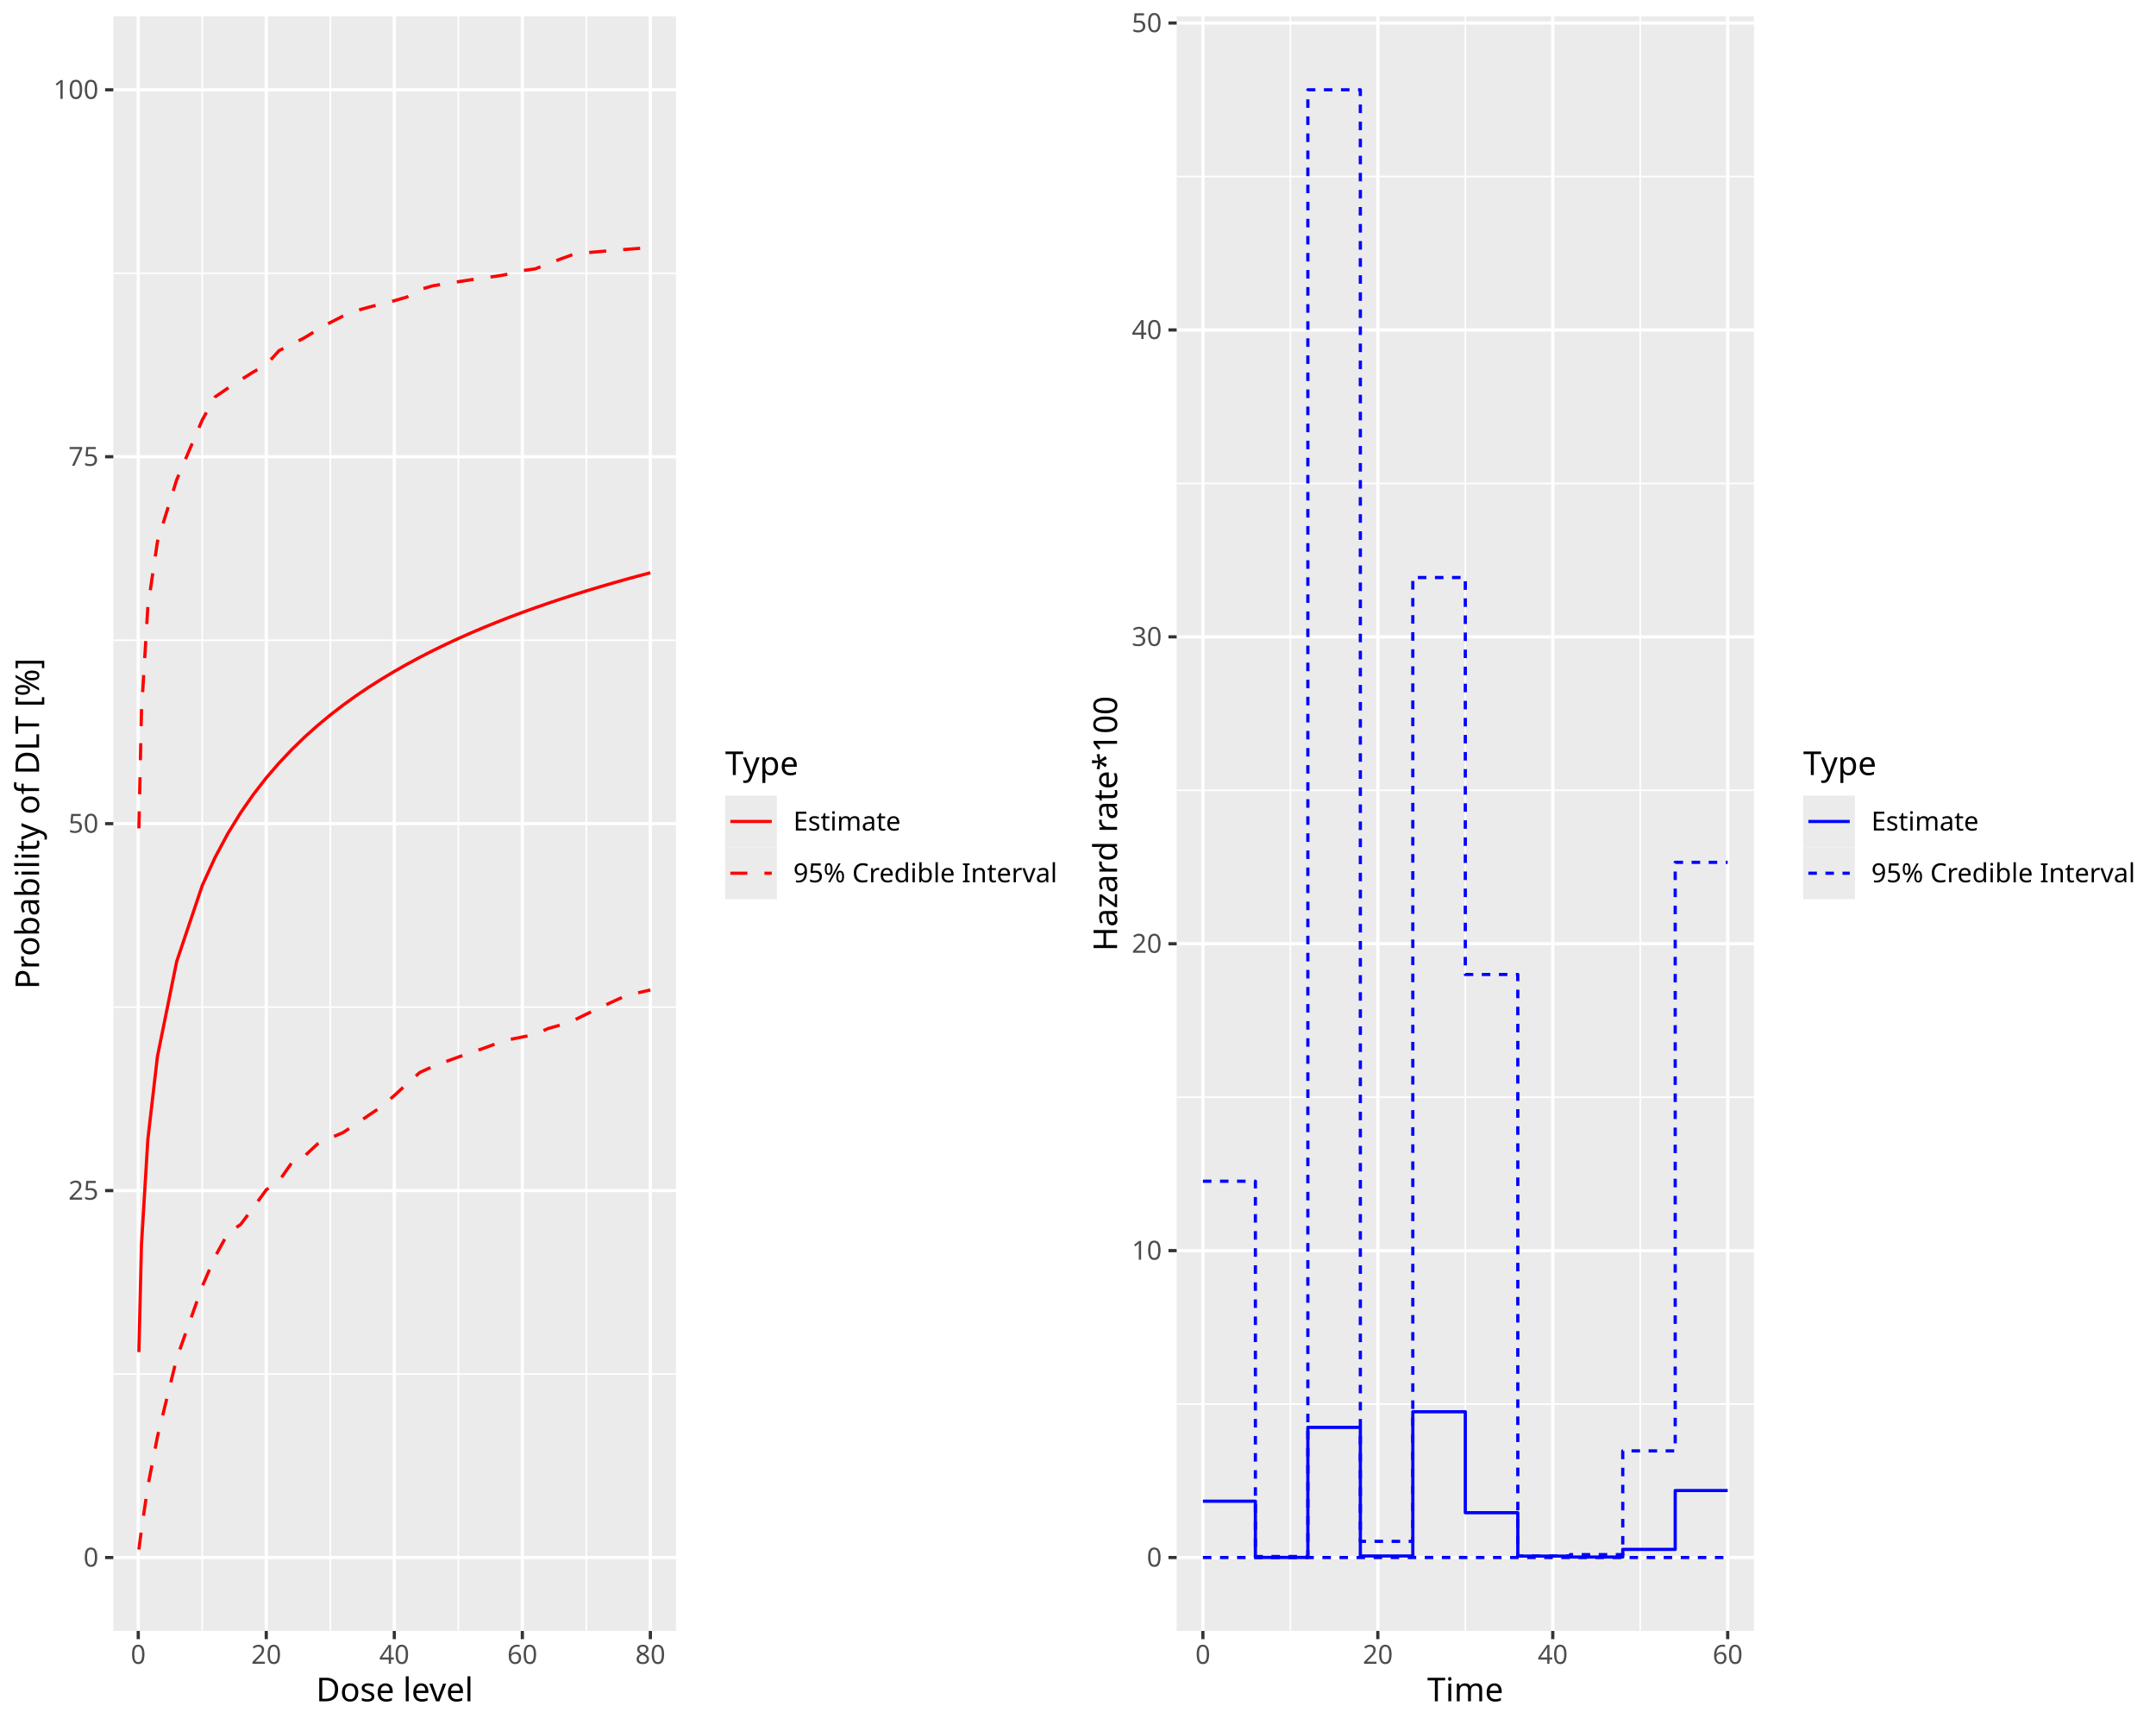
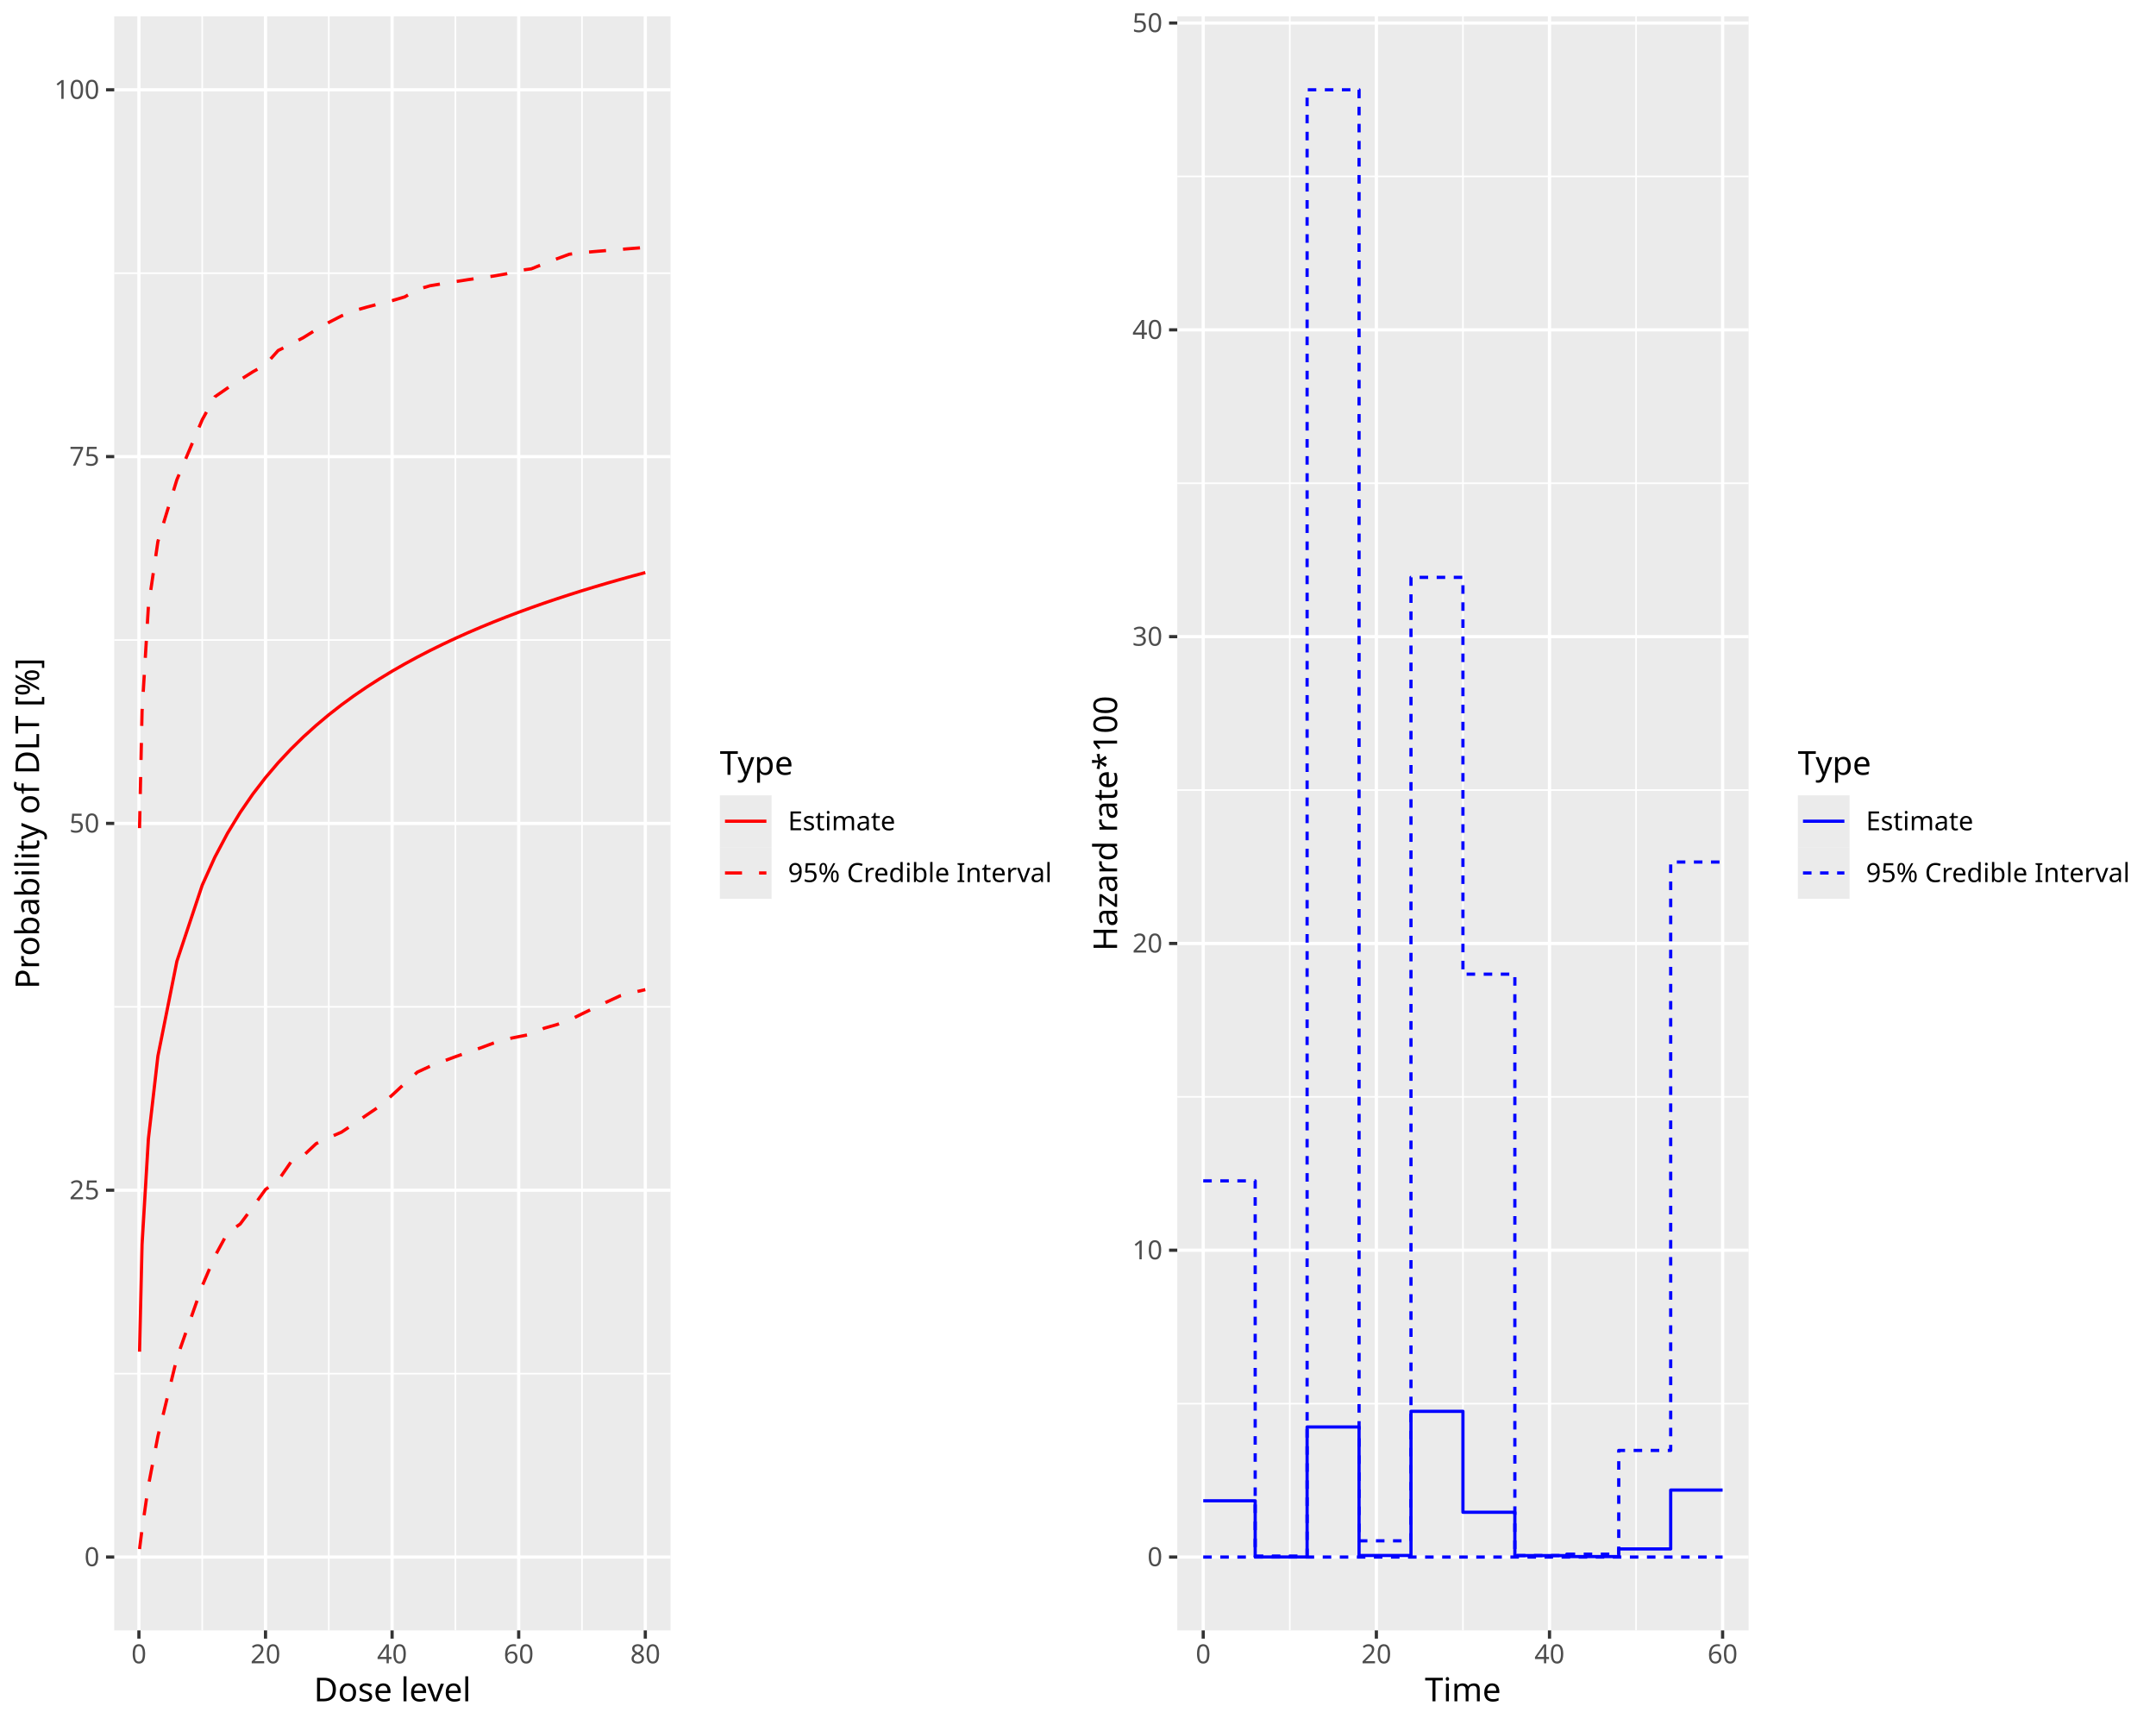
<svg xmlns="http://www.w3.org/2000/svg" class="svglite" data-engine-version="2.0" width="720.00pt" height="576.00pt" viewBox="0 0 720.00 576.00">
  <defs>
    <style type="text/css">
    .svglite line, .svglite polyline, .svglite polygon, .svglite path, .svglite rect, .svglite circle {
      fill: none;
      stroke: #000000;
      stroke-linecap: round;
      stroke-linejoin: round;
      stroke-miterlimit: 10.00;
    }
  </style>
  </defs>
  <rect width="100%" height="100%" style="stroke: none; fill: #FFFFFF;" />
  <defs>
    <clipPath id="cpMC4wMHw3MjAuMDB8MC4wMHw1NzYuMDA=">
      <rect x="0.00" y="0.00" width="720.00" height="576.00" />
    </clipPath>
  </defs>
  <g clip-path="url(#cpMC4wMHw3MjAuMDB8MC4wMHw1NzYuMDA=)">
</g>
  <defs>
    <clipPath id="cpMC4wMHwzNjAuMDB8MC4wMHw1NzYuMDA=">
      <rect x="0.00" y="0.00" width="360.00" height="576.00" />
    </clipPath>
  </defs>
  <g clip-path="url(#cpMC4wMHwzNjAuMDB8MC4wMHw1NzYuMDA=)">
    <rect x="0.00" y="0.00" width="360.00" height="576.00" style="stroke-width: 1.07; stroke: #FFFFFF; fill: #FFFFFF;" />
  </g>
  <g clip-path="url(#cpMC4wMHw3MjAuMDB8MC4wMHw1NzYuMDA=)">
</g>
  <defs>
-     <clipPath id="cpMzcuODR8MjI1LjczfDUuNDh8NTQ0LjU5">
-       <rect x="37.84" y="5.48" width="187.89" height="539.11" />
+     <clipPath id="cpMzguMTV8MjIzLjk1fDUuNDh8NTQ0LjQy">
+       <rect x="38.15" y="5.48" width="185.79" height="538.94" />
    </clipPath>
  </defs>
-   <g clip-path="url(#cpMzcuODR8MjI1LjczfDUuNDh8NTQ0LjU5)">
-     <rect x="37.84" y="5.48" width="187.89" height="539.11" style="stroke-width: 1.07; stroke: none; fill: #EBEBEB;" />
-     <polyline points="37.84,458.82 225.73,458.82 " style="stroke-width: 0.53; stroke: #FFFFFF; stroke-linecap: butt;" />
-     <polyline points="37.84,336.30 225.73,336.30 " style="stroke-width: 0.53; stroke: #FFFFFF; stroke-linecap: butt;" />
-     <polyline points="37.84,213.77 225.73,213.77 " style="stroke-width: 0.53; stroke: #FFFFFF; stroke-linecap: butt;" />
-     <polyline points="37.84,91.25 225.73,91.25 " style="stroke-width: 0.53; stroke: #FFFFFF; stroke-linecap: butt;" />
-     <polyline points="67.55,544.59 67.55,5.48 " style="stroke-width: 0.53; stroke: #FFFFFF; stroke-linecap: butt;" />
-     <polyline points="110.30,544.59 110.30,5.48 " style="stroke-width: 0.53; stroke: #FFFFFF; stroke-linecap: butt;" />
-     <polyline points="153.06,544.59 153.06,5.48 " style="stroke-width: 0.53; stroke: #FFFFFF; stroke-linecap: butt;" />
-     <polyline points="195.81,544.59 195.81,5.48 " style="stroke-width: 0.53; stroke: #FFFFFF; stroke-linecap: butt;" />
-     <polyline points="37.84,520.08 225.73,520.08 " style="stroke-width: 1.07; stroke: #FFFFFF; stroke-linecap: butt;" />
-     <polyline points="37.84,397.56 225.73,397.56 " style="stroke-width: 1.07; stroke: #FFFFFF; stroke-linecap: butt;" />
-     <polyline points="37.84,275.03 225.73,275.03 " style="stroke-width: 1.07; stroke: #FFFFFF; stroke-linecap: butt;" />
-     <polyline points="37.84,152.51 225.73,152.51 " style="stroke-width: 1.07; stroke: #FFFFFF; stroke-linecap: butt;" />
-     <polyline points="37.84,29.98 225.73,29.98 " style="stroke-width: 1.07; stroke: #FFFFFF; stroke-linecap: butt;" />
-     <polyline points="46.17,544.59 46.17,5.48 " style="stroke-width: 1.07; stroke: #FFFFFF; stroke-linecap: butt;" />
-     <polyline points="88.92,544.59 88.92,5.48 " style="stroke-width: 1.07; stroke: #FFFFFF; stroke-linecap: butt;" />
-     <polyline points="131.68,544.59 131.68,5.48 " style="stroke-width: 1.07; stroke: #FFFFFF; stroke-linecap: butt;" />
-     <polyline points="174.44,544.59 174.44,5.48 " style="stroke-width: 1.07; stroke: #FFFFFF; stroke-linecap: butt;" />
-     <polyline points="217.19,544.59 217.19,5.48 " style="stroke-width: 1.07; stroke: #FFFFFF; stroke-linecap: butt;" />
-     <polyline points="46.38,517.41 47.24,510.77 49.38,496.24 52.58,479.75 59.00,453.62 67.55,429.53 71.82,419.63 76.10,411.83 80.37,408.85 84.65,403.17 88.92,397.29 93.20,394.31 97.48,388.20 101.75,385.97 106.03,381.99 110.30,380.00 114.58,378.17 118.85,375.34 123.13,372.40 127.41,369.54 131.68,365.81 135.96,361.88 140.23,358.09 144.51,356.14 148.78,354.52 153.06,352.96 157.33,351.45 161.61,349.99 165.89,348.41 170.16,347.12 174.44,346.26 178.71,345.43 182.99,343.46 187.26,342.24 191.54,340.74 195.81,338.64 200.09,336.59 204.37,334.59 208.64,332.63 212.92,331.55 217.19,330.55 " style="stroke-width: 1.07; stroke: #FF0000; stroke-dasharray: 5.69,5.69; stroke-linecap: butt;" />
-     <polyline points="46.38,451.48 47.24,415.67 49.38,380.40 52.58,352.76 59.00,321.08 67.55,295.67 71.82,286.31 76.10,278.32 80.37,271.37 84.65,265.23 88.92,259.73 93.20,254.77 97.48,250.25 101.75,246.10 106.03,242.28 110.30,238.74 114.58,235.44 118.85,232.36 123.13,229.47 127.41,226.76 131.68,224.19 135.96,221.77 140.23,219.47 144.51,217.28 148.78,215.20 153.06,213.21 157.33,211.32 161.61,209.50 165.89,207.76 170.16,206.09 174.44,204.49 178.71,202.95 182.99,201.46 187.26,200.03 191.54,198.65 195.81,197.31 200.09,196.02 204.37,194.77 208.64,193.56 212.92,192.39 217.19,191.25 " style="stroke-width: 1.07; stroke: #FF0000; stroke-linecap: butt;" />
-     <polyline points="46.38,276.60 47.24,237.64 49.38,202.56 52.58,180.87 59.00,160.22 67.55,140.22 71.82,132.54 76.10,129.61 80.37,126.85 84.65,124.18 88.92,121.79 93.20,117.07 97.48,114.97 101.75,112.74 106.03,110.10 110.30,107.71 114.58,105.52 118.85,103.78 123.13,102.58 127.41,101.46 131.68,100.42 135.96,99.16 140.23,96.69 144.51,95.44 148.78,94.74 153.06,94.07 157.33,93.40 161.61,92.79 165.89,92.21 170.16,91.47 174.44,90.37 178.71,89.79 182.99,88.07 187.26,86.46 191.54,84.92 195.81,84.39 200.09,84.02 204.37,83.66 208.64,83.31 212.92,82.98 217.19,82.65 " style="stroke-width: 1.07; stroke: #FF0000; stroke-dasharray: 5.69,5.69; stroke-linecap: butt;" />
+   <g clip-path="url(#cpMzguMTV8MjIzLjk1fDUuNDh8NTQ0LjQy)">
+     <rect x="38.15" y="5.48" width="185.79" height="538.94" style="stroke-width: 1.07; stroke: none; fill: #EBEBEB;" />
+     <polyline points="38.15,458.68 223.95,458.68 " style="stroke-width: 0.53; stroke: #FFFFFF; stroke-linecap: butt;" />
+     <polyline points="38.15,336.19 223.95,336.19 " style="stroke-width: 0.53; stroke: #FFFFFF; stroke-linecap: butt;" />
+     <polyline points="38.15,213.71 223.95,213.71 " style="stroke-width: 0.53; stroke: #FFFFFF; stroke-linecap: butt;" />
+     <polyline points="38.15,91.22 223.95,91.22 " style="stroke-width: 0.53; stroke: #FFFFFF; stroke-linecap: butt;" />
+     <polyline points="67.53,544.42 67.53,5.48 " style="stroke-width: 0.53; stroke: #FFFFFF; stroke-linecap: butt;" />
+     <polyline points="109.80,544.42 109.80,5.48 " style="stroke-width: 0.53; stroke: #FFFFFF; stroke-linecap: butt;" />
+     <polyline points="152.08,544.42 152.08,5.48 " style="stroke-width: 0.53; stroke: #FFFFFF; stroke-linecap: butt;" />
+     <polyline points="194.36,544.42 194.36,5.48 " style="stroke-width: 0.53; stroke: #FFFFFF; stroke-linecap: butt;" />
+     <polyline points="38.15,519.92 223.95,519.92 " style="stroke-width: 1.07; stroke: #FFFFFF; stroke-linecap: butt;" />
+     <polyline points="38.15,397.43 223.95,397.43 " style="stroke-width: 1.07; stroke: #FFFFFF; stroke-linecap: butt;" />
+     <polyline points="38.15,274.95 223.95,274.95 " style="stroke-width: 1.07; stroke: #FFFFFF; stroke-linecap: butt;" />
+     <polyline points="38.15,152.46 223.95,152.46 " style="stroke-width: 1.07; stroke: #FFFFFF; stroke-linecap: butt;" />
+     <polyline points="38.15,29.98 223.95,29.98 " style="stroke-width: 1.07; stroke: #FFFFFF; stroke-linecap: butt;" />
+     <polyline points="46.39,544.42 46.39,5.48 " style="stroke-width: 1.07; stroke: #FFFFFF; stroke-linecap: butt;" />
+     <polyline points="88.67,544.42 88.67,5.48 " style="stroke-width: 1.07; stroke: #FFFFFF; stroke-linecap: butt;" />
+     <polyline points="130.94,544.42 130.94,5.48 " style="stroke-width: 1.07; stroke: #FFFFFF; stroke-linecap: butt;" />
+     <polyline points="173.22,544.42 173.22,5.48 " style="stroke-width: 1.07; stroke: #FFFFFF; stroke-linecap: butt;" />
+     <polyline points="215.50,544.42 215.50,5.48 " style="stroke-width: 1.07; stroke: #FFFFFF; stroke-linecap: butt;" />
+     <polyline points="46.60,517.25 47.44,510.61 49.56,496.09 52.73,479.60 59.07,453.48 67.53,429.40 71.75,419.49 75.98,411.70 80.21,408.72 84.44,403.04 88.67,397.17 92.89,394.19 97.12,388.08 101.35,385.85 105.58,381.87 109.80,379.88 114.03,378.05 118.26,375.22 122.49,372.29 126.72,369.42 130.94,365.70 135.17,361.77 139.40,357.98 143.63,356.03 147.86,354.41 152.08,352.85 156.31,351.34 160.54,349.89 164.77,348.31 169.00,347.01 173.22,346.15 177.45,345.32 181.68,343.35 185.91,342.14 190.13,340.64 194.36,338.54 198.59,336.49 202.82,334.49 207.05,332.53 211.27,331.44 215.50,330.45 " style="stroke-width: 1.07; stroke: #FF0000; stroke-dasharray: 5.69,5.69; stroke-linecap: butt;" />
+     <polyline points="46.60,451.34 47.44,415.54 49.56,380.28 52.73,352.65 59.07,320.98 67.53,295.58 71.75,286.22 75.98,278.24 80.21,271.29 84.44,265.14 88.67,259.65 92.89,254.69 97.12,250.17 101.35,246.03 105.58,242.21 109.80,238.67 114.03,235.37 118.26,232.29 122.49,229.40 126.72,226.69 130.94,224.12 135.17,221.70 139.40,219.40 143.63,217.21 147.86,215.13 152.08,213.15 156.31,211.25 160.54,209.44 164.77,207.70 169.00,206.03 173.22,204.43 177.45,202.89 181.68,201.40 185.91,199.97 190.13,198.59 194.36,197.25 198.59,195.96 202.82,194.71 207.05,193.50 211.27,192.33 215.50,191.19 " style="stroke-width: 1.07; stroke: #FF0000; stroke-linecap: butt;" />
+     <polyline points="46.60,276.52 47.44,237.56 49.56,202.49 52.73,180.82 59.07,160.17 67.53,140.17 71.75,132.50 75.98,129.57 80.21,126.82 84.44,124.15 88.67,121.75 92.89,117.04 97.12,114.94 101.35,112.71 105.58,110.07 109.80,107.67 114.03,105.48 118.26,103.75 122.49,102.55 126.72,101.43 130.94,100.39 135.17,99.13 139.40,96.66 143.63,95.41 147.86,94.71 152.08,94.04 156.31,93.38 160.54,92.77 164.77,92.19 169.00,91.45 173.22,90.34 177.45,89.77 181.68,88.05 185.91,86.44 190.13,84.89 194.36,84.37 198.59,83.99 202.82,83.64 207.05,83.29 211.27,82.95 215.50,82.63 " style="stroke-width: 1.07; stroke: #FF0000; stroke-dasharray: 5.69,5.69; stroke-linecap: butt;" />
  </g>
  <g clip-path="url(#cpMC4wMHw3MjAuMDB8MC4wMHw1NzYuMDA=)">
-     <text x="32.91" y="523.11" text-anchor="end" style="font-size: 8.80px; fill: #4D4D4D; font-family: sans;" textLength="4.89px" lengthAdjust="spacingAndGlyphs">0</text>
-     <text x="32.91" y="400.59" text-anchor="end" style="font-size: 8.80px; fill: #4D4D4D; font-family: sans;" textLength="9.79px" lengthAdjust="spacingAndGlyphs">25</text>
-     <text x="32.91" y="278.06" text-anchor="end" style="font-size: 8.80px; fill: #4D4D4D; font-family: sans;" textLength="9.79px" lengthAdjust="spacingAndGlyphs">50</text>
-     <text x="32.91" y="155.54" text-anchor="end" style="font-size: 8.80px; fill: #4D4D4D; font-family: sans;" textLength="9.79px" lengthAdjust="spacingAndGlyphs">75</text>
-     <text x="32.91" y="33.01" text-anchor="end" style="font-size: 8.80px; fill: #4D4D4D; font-family: sans;" textLength="14.68px" lengthAdjust="spacingAndGlyphs">100</text>
-     <polyline points="35.10,520.08 37.84,520.08 " style="stroke-width: 1.07; stroke: #333333; stroke-linecap: butt;" />
-     <polyline points="35.10,397.56 37.84,397.56 " style="stroke-width: 1.07; stroke: #333333; stroke-linecap: butt;" />
-     <polyline points="35.10,275.03 37.84,275.03 " style="stroke-width: 1.07; stroke: #333333; stroke-linecap: butt;" />
-     <polyline points="35.10,152.51 37.84,152.51 " style="stroke-width: 1.07; stroke: #333333; stroke-linecap: butt;" />
-     <polyline points="35.10,29.98 37.84,29.98 " style="stroke-width: 1.07; stroke: #333333; stroke-linecap: butt;" />
-     <polyline points="46.17,547.33 46.17,544.59 " style="stroke-width: 1.07; stroke: #333333; stroke-linecap: butt;" />
-     <polyline points="88.92,547.33 88.92,544.59 " style="stroke-width: 1.07; stroke: #333333; stroke-linecap: butt;" />
-     <polyline points="131.68,547.33 131.68,544.59 " style="stroke-width: 1.07; stroke: #333333; stroke-linecap: butt;" />
-     <polyline points="174.44,547.33 174.44,544.59 " style="stroke-width: 1.07; stroke: #333333; stroke-linecap: butt;" />
-     <polyline points="217.19,547.33 217.19,544.59 " style="stroke-width: 1.07; stroke: #333333; stroke-linecap: butt;" />
-     <text x="46.17" y="555.57" text-anchor="middle" style="font-size: 8.80px; fill: #4D4D4D; font-family: sans;" textLength="4.89px" lengthAdjust="spacingAndGlyphs">0</text>
-     <text x="88.92" y="555.57" text-anchor="middle" style="font-size: 8.80px; fill: #4D4D4D; font-family: sans;" textLength="9.79px" lengthAdjust="spacingAndGlyphs">20</text>
-     <text x="131.68" y="555.57" text-anchor="middle" style="font-size: 8.80px; fill: #4D4D4D; font-family: sans;" textLength="9.79px" lengthAdjust="spacingAndGlyphs">40</text>
-     <text x="174.44" y="555.57" text-anchor="middle" style="font-size: 8.80px; fill: #4D4D4D; font-family: sans;" textLength="9.79px" lengthAdjust="spacingAndGlyphs">60</text>
-     <text x="217.19" y="555.57" text-anchor="middle" style="font-size: 8.80px; fill: #4D4D4D; font-family: sans;" textLength="9.79px" lengthAdjust="spacingAndGlyphs">80</text>
-     <text x="131.79" y="568.09" text-anchor="middle" style="font-size: 11.00px; font-family: sans;" textLength="51.37px" lengthAdjust="spacingAndGlyphs">Dose level</text>
-     <text transform="translate(13.05,275.03) rotate(-90)" text-anchor="middle" style="font-size: 11.00px; font-family: sans;" textLength="106.38px" lengthAdjust="spacingAndGlyphs">Probability of DLT [%]</text>
-     <rect x="236.69" y="244.37" width="117.83" height="61.32" style="stroke-width: 1.07; stroke: none; fill: #FFFFFF;" />
-     <text x="242.17" y="258.80" style="font-size: 11.00px; font-family: sans;" textLength="24.46px" lengthAdjust="spacingAndGlyphs">Type</text>
-     <rect x="242.17" y="265.66" width="17.28" height="17.28" style="stroke-width: 1.07; stroke: none; fill: #EBEBEB;" />
-     <line x1="243.90" y1="274.30" x2="257.72" y2="274.30" style="stroke-width: 1.07; stroke: #FF0000; stroke-linecap: butt;" />
-     <rect x="242.17" y="282.94" width="17.28" height="17.28" style="stroke-width: 1.07; stroke: none; fill: #EBEBEB;" />
-     <line x1="243.90" y1="291.58" x2="257.72" y2="291.58" style="stroke-width: 1.07; stroke: #FF0000; stroke-dasharray: 5.69,5.69; stroke-linecap: butt;" />
-     <text x="264.93" y="277.32" style="font-size: 8.80px; font-family: sans;" textLength="34.24px" lengthAdjust="spacingAndGlyphs">Estimate</text>
-     <text x="264.93" y="294.60" style="font-size: 8.80px; font-family: sans;" textLength="84.14px" lengthAdjust="spacingAndGlyphs">95% Credible Interval</text>
+     <text x="33.22" y="522.95" text-anchor="end" style="font-size: 8.80px; fill: #4D4D4D; font-family: sans;" textLength="4.89px" lengthAdjust="spacingAndGlyphs">0</text>
+     <text x="33.22" y="400.46" text-anchor="end" style="font-size: 8.80px; fill: #4D4D4D; font-family: sans;" textLength="9.79px" lengthAdjust="spacingAndGlyphs">25</text>
+     <text x="33.22" y="277.98" text-anchor="end" style="font-size: 8.80px; fill: #4D4D4D; font-family: sans;" textLength="9.79px" lengthAdjust="spacingAndGlyphs">50</text>
+     <text x="33.22" y="155.49" text-anchor="end" style="font-size: 8.80px; fill: #4D4D4D; font-family: sans;" textLength="9.79px" lengthAdjust="spacingAndGlyphs">75</text>
+     <text x="33.22" y="33.00" text-anchor="end" style="font-size: 8.80px; fill: #4D4D4D; font-family: sans;" textLength="14.68px" lengthAdjust="spacingAndGlyphs">100</text>
+     <polyline points="35.41,519.92 38.15,519.92 " style="stroke-width: 1.07; stroke: #333333; stroke-linecap: butt;" />
+     <polyline points="35.41,397.43 38.15,397.43 " style="stroke-width: 1.07; stroke: #333333; stroke-linecap: butt;" />
+     <polyline points="35.41,274.95 38.15,274.95 " style="stroke-width: 1.07; stroke: #333333; stroke-linecap: butt;" />
+     <polyline points="35.41,152.46 38.15,152.46 " style="stroke-width: 1.07; stroke: #333333; stroke-linecap: butt;" />
+     <polyline points="35.41,29.98 38.15,29.98 " style="stroke-width: 1.07; stroke: #333333; stroke-linecap: butt;" />
+     <polyline points="46.39,547.16 46.39,544.42 " style="stroke-width: 1.07; stroke: #333333; stroke-linecap: butt;" />
+     <polyline points="88.67,547.16 88.67,544.42 " style="stroke-width: 1.07; stroke: #333333; stroke-linecap: butt;" />
+     <polyline points="130.94,547.16 130.94,544.42 " style="stroke-width: 1.07; stroke: #333333; stroke-linecap: butt;" />
+     <polyline points="173.22,547.16 173.22,544.42 " style="stroke-width: 1.07; stroke: #333333; stroke-linecap: butt;" />
+     <polyline points="215.50,547.16 215.50,544.42 " style="stroke-width: 1.07; stroke: #333333; stroke-linecap: butt;" />
+     <text x="46.39" y="555.40" text-anchor="middle" style="font-size: 8.80px; fill: #4D4D4D; font-family: sans;" textLength="4.89px" lengthAdjust="spacingAndGlyphs">0</text>
+     <text x="88.67" y="555.40" text-anchor="middle" style="font-size: 8.80px; fill: #4D4D4D; font-family: sans;" textLength="9.79px" lengthAdjust="spacingAndGlyphs">20</text>
+     <text x="130.94" y="555.40" text-anchor="middle" style="font-size: 8.80px; fill: #4D4D4D; font-family: sans;" textLength="9.79px" lengthAdjust="spacingAndGlyphs">40</text>
+     <text x="173.22" y="555.40" text-anchor="middle" style="font-size: 8.80px; fill: #4D4D4D; font-family: sans;" textLength="9.79px" lengthAdjust="spacingAndGlyphs">60</text>
+     <text x="215.50" y="555.40" text-anchor="middle" style="font-size: 8.80px; fill: #4D4D4D; font-family: sans;" textLength="9.79px" lengthAdjust="spacingAndGlyphs">80</text>
+     <text x="131.05" y="568.10" text-anchor="middle" style="font-size: 11.00px; font-family: sans;" textLength="51.37px" lengthAdjust="spacingAndGlyphs">Dose level</text>
+     <text transform="translate(13.05,274.95) rotate(-90)" text-anchor="middle" style="font-size: 11.00px; font-family: sans;" textLength="106.38px" lengthAdjust="spacingAndGlyphs">Probability of DLT [%]</text>
+     <rect x="234.91" y="244.29" width="119.61" height="61.32" style="stroke-width: 1.07; stroke: none; fill: #FFFFFF;" />
+     <text x="240.39" y="258.71" style="font-size: 11.00px; font-family: sans;" textLength="24.46px" lengthAdjust="spacingAndGlyphs">Type</text>
+     <rect x="240.39" y="265.57" width="17.28" height="17.28" style="stroke-width: 1.07; stroke: none; fill: #EBEBEB;" />
+     <line x1="242.11" y1="274.21" x2="255.94" y2="274.21" style="stroke-width: 1.07; stroke: #FF0000; stroke-linecap: butt;" />
+     <rect x="240.39" y="282.85" width="17.28" height="17.28" style="stroke-width: 1.07; stroke: none; fill: #EBEBEB;" />
+     <line x1="242.11" y1="291.49" x2="255.94" y2="291.49" style="stroke-width: 1.07; stroke: #FF0000; stroke-dasharray: 5.69,5.69; stroke-linecap: butt;" />
+     <text x="263.15" y="277.24" style="font-size: 8.80px; font-family: sans;" textLength="34.24px" lengthAdjust="spacingAndGlyphs">Estimate</text>
+     <text x="263.15" y="294.52" style="font-size: 8.80px; font-family: sans;" textLength="84.14px" lengthAdjust="spacingAndGlyphs">95% Credible Interval</text>
  </g>
  <defs>
    <clipPath id="cpMzYwLjAwfDcyMC4wMHwwLjAwfDU3Ni4wMA==">
      <rect x="360.00" y="0.00" width="360.00" height="576.00" />
    </clipPath>
  </defs>
  <g clip-path="url(#cpMzYwLjAwfDcyMC4wMHwwLjAwfDU3Ni4wMA==)">
    <rect x="360.00" y="0.00" width="360.00" height="576.00" style="stroke-width: 1.07; stroke: #FFFFFF; fill: #FFFFFF;" />
  </g>
  <g clip-path="url(#cpMC4wMHw3MjAuMDB8MC4wMHw1NzYuMDA=)">
</g>
  <defs>
-     <clipPath id="cpMzkyLjk1fDU4NS43M3w1LjQ4fDU0NC41OQ==">
-       <rect x="392.95" y="5.48" width="192.79" height="539.11" />
+     <clipPath id="cpMzkzLjE1fDU4My45NXw1LjQ4fDU0NC40Mg==">
+       <rect x="393.15" y="5.48" width="190.80" height="538.94" />
    </clipPath>
  </defs>
-   <g clip-path="url(#cpMzkyLjk1fDU4NS43M3w1LjQ4fDU0NC41OQ==)">
-     <rect x="392.95" y="5.48" width="192.79" height="539.11" style="stroke-width: 1.07; stroke: none; fill: #EBEBEB;" />
-     <polyline points="392.95,468.84 585.73,468.84 " style="stroke-width: 0.53; stroke: #FFFFFF; stroke-linecap: butt;" />
-     <polyline points="392.95,366.37 585.73,366.37 " style="stroke-width: 0.53; stroke: #FFFFFF; stroke-linecap: butt;" />
-     <polyline points="392.95,263.89 585.73,263.89 " style="stroke-width: 0.53; stroke: #FFFFFF; stroke-linecap: butt;" />
-     <polyline points="392.95,161.41 585.73,161.41 " style="stroke-width: 0.53; stroke: #FFFFFF; stroke-linecap: butt;" />
-     <polyline points="392.95,58.93 585.73,58.93 " style="stroke-width: 0.53; stroke: #FFFFFF; stroke-linecap: butt;" />
-     <polyline points="430.92,544.59 430.92,5.48 " style="stroke-width: 0.53; stroke: #FFFFFF; stroke-linecap: butt;" />
-     <polyline points="489.34,544.59 489.34,5.48 " style="stroke-width: 0.53; stroke: #FFFFFF; stroke-linecap: butt;" />
-     <polyline points="547.76,544.59 547.76,5.48 " style="stroke-width: 0.53; stroke: #FFFFFF; stroke-linecap: butt;" />
-     <polyline points="392.95,520.08 585.73,520.08 " style="stroke-width: 1.07; stroke: #FFFFFF; stroke-linecap: butt;" />
-     <polyline points="392.95,417.60 585.73,417.60 " style="stroke-width: 1.07; stroke: #FFFFFF; stroke-linecap: butt;" />
-     <polyline points="392.95,315.13 585.73,315.13 " style="stroke-width: 1.07; stroke: #FFFFFF; stroke-linecap: butt;" />
-     <polyline points="392.95,212.65 585.73,212.65 " style="stroke-width: 1.07; stroke: #FFFFFF; stroke-linecap: butt;" />
-     <polyline points="392.95,110.17 585.73,110.17 " style="stroke-width: 1.07; stroke: #FFFFFF; stroke-linecap: butt;" />
-     <polyline points="392.95,7.69 585.73,7.69 " style="stroke-width: 1.07; stroke: #FFFFFF; stroke-linecap: butt;" />
-     <polyline points="401.71,544.59 401.71,5.48 " style="stroke-width: 1.07; stroke: #FFFFFF; stroke-linecap: butt;" />
-     <polyline points="460.13,544.59 460.13,5.48 " style="stroke-width: 1.07; stroke: #FFFFFF; stroke-linecap: butt;" />
-     <polyline points="518.55,544.59 518.55,5.48 " style="stroke-width: 1.07; stroke: #FFFFFF; stroke-linecap: butt;" />
-     <polyline points="576.97,544.59 576.97,5.48 " style="stroke-width: 1.07; stroke: #FFFFFF; stroke-linecap: butt;" />
-     <polyline points="401.71,520.08 419.24,520.08 419.24,520.08 436.76,520.08 436.76,520.08 454.29,520.08 454.29,520.08 471.81,520.08 471.81,520.07 489.34,520.07 489.34,520.08 506.87,520.08 506.87,520.08 524.39,520.08 524.39,520.08 541.92,520.08 541.92,520.08 559.44,520.08 559.44,520.08 576.97,520.08 576.97,520.08 " style="stroke-width: 1.07; stroke: #0000FF; stroke-dasharray: 2.85,2.85; stroke-linecap: butt;" />
-     <polyline points="401.71,501.28 419.24,501.28 419.24,520.05 436.76,520.05 436.76,476.62 454.29,476.62 454.29,519.56 471.81,519.56 471.81,471.41 489.34,471.41 489.34,505.12 506.87,505.12 506.87,519.60 524.39,519.60 524.39,519.92 541.92,519.92 541.92,517.37 559.44,517.37 559.44,497.71 576.97,497.71 576.97,497.71 " style="stroke-width: 1.07; stroke: #0000FF; stroke-linecap: butt;" />
-     <polyline points="401.71,394.43 419.24,394.43 419.24,519.75 436.76,519.75 436.76,29.98 454.29,29.98 454.29,514.67 471.81,514.67 471.81,192.84 489.34,192.84 489.34,325.39 506.87,325.39 506.87,519.58 524.39,519.58 524.39,519.11 541.92,519.11 541.92,484.47 559.44,484.47 559.44,287.94 576.97,287.94 576.97,287.94 " style="stroke-width: 1.07; stroke: #0000FF; stroke-dasharray: 2.85,2.85; stroke-linecap: butt;" />
+   <g clip-path="url(#cpMzkzLjE1fDU4My45NXw1LjQ4fDU0NC40Mg==)">
+     <rect x="393.15" y="5.48" width="190.80" height="538.94" style="stroke-width: 1.07; stroke: none; fill: #EBEBEB;" />
+     <polyline points="393.15,468.70 583.95,468.70 " style="stroke-width: 0.53; stroke: #FFFFFF; stroke-linecap: butt;" />
+     <polyline points="393.15,366.25 583.95,366.25 " style="stroke-width: 0.53; stroke: #FFFFFF; stroke-linecap: butt;" />
+     <polyline points="393.15,263.81 583.95,263.81 " style="stroke-width: 0.53; stroke: #FFFFFF; stroke-linecap: butt;" />
+     <polyline points="393.15,161.36 583.95,161.36 " style="stroke-width: 0.53; stroke: #FFFFFF; stroke-linecap: butt;" />
+     <polyline points="393.15,58.91 583.95,58.91 " style="stroke-width: 0.53; stroke: #FFFFFF; stroke-linecap: butt;" />
+     <polyline points="430.73,544.42 430.73,5.48 " style="stroke-width: 0.53; stroke: #FFFFFF; stroke-linecap: butt;" />
+     <polyline points="488.55,544.42 488.55,5.48 " style="stroke-width: 0.53; stroke: #FFFFFF; stroke-linecap: butt;" />
+     <polyline points="546.37,544.42 546.37,5.48 " style="stroke-width: 0.53; stroke: #FFFFFF; stroke-linecap: butt;" />
+     <polyline points="393.15,519.92 583.95,519.92 " style="stroke-width: 1.07; stroke: #FFFFFF; stroke-linecap: butt;" />
+     <polyline points="393.15,417.47 583.95,417.47 " style="stroke-width: 1.07; stroke: #FFFFFF; stroke-linecap: butt;" />
+     <polyline points="393.15,315.03 583.95,315.03 " style="stroke-width: 1.07; stroke: #FFFFFF; stroke-linecap: butt;" />
+     <polyline points="393.15,212.58 583.95,212.58 " style="stroke-width: 1.07; stroke: #FFFFFF; stroke-linecap: butt;" />
+     <polyline points="393.15,110.14 583.95,110.14 " style="stroke-width: 1.07; stroke: #FFFFFF; stroke-linecap: butt;" />
+     <polyline points="393.15,7.69 583.95,7.69 " style="stroke-width: 1.07; stroke: #FFFFFF; stroke-linecap: butt;" />
+     <polyline points="401.82,544.42 401.82,5.48 " style="stroke-width: 1.07; stroke: #FFFFFF; stroke-linecap: butt;" />
+     <polyline points="459.64,544.42 459.64,5.48 " style="stroke-width: 1.07; stroke: #FFFFFF; stroke-linecap: butt;" />
+     <polyline points="517.46,544.42 517.46,5.48 " style="stroke-width: 1.07; stroke: #FFFFFF; stroke-linecap: butt;" />
+     <polyline points="575.27,544.42 575.27,5.48 " style="stroke-width: 1.07; stroke: #FFFFFF; stroke-linecap: butt;" />
+     <polyline points="401.82,519.92 419.17,519.92 419.17,519.92 436.51,519.92 436.51,519.92 453.86,519.92 453.86,519.92 471.20,519.92 471.20,519.91 488.55,519.91 488.55,519.92 505.89,519.92 505.89,519.92 523.24,519.92 523.24,519.92 540.58,519.92 540.58,519.92 557.93,519.92 557.93,519.92 575.27,519.92 575.27,519.92 " style="stroke-width: 1.07; stroke: #0000FF; stroke-dasharray: 2.85,2.85; stroke-linecap: butt;" />
+     <polyline points="401.82,501.13 419.17,501.13 419.17,519.89 436.51,519.89 436.51,476.48 453.86,476.48 453.86,519.40 471.20,519.40 471.20,471.26 488.55,471.26 488.55,504.96 505.89,504.96 505.89,519.43 523.24,519.43 523.24,519.76 540.58,519.76 540.58,517.21 557.93,517.21 557.93,497.55 575.27,497.55 575.27,497.55 " style="stroke-width: 1.07; stroke: #0000FF; stroke-linecap: butt;" />
+     <polyline points="401.82,394.31 419.17,394.31 419.17,519.59 436.51,519.59 436.51,29.98 453.86,29.98 453.86,514.51 471.20,514.51 471.20,192.79 488.55,192.79 488.55,325.29 505.89,325.29 505.89,519.42 523.24,519.42 523.24,518.95 540.58,518.95 540.58,484.32 557.93,484.32 557.93,287.85 575.27,287.85 575.27,287.85 " style="stroke-width: 1.07; stroke: #0000FF; stroke-dasharray: 2.85,2.85; stroke-linecap: butt;" />
  </g>
  <g clip-path="url(#cpMC4wMHw3MjAuMDB8MC4wMHw1NzYuMDA=)">
-     <text x="388.01" y="523.11" text-anchor="end" style="font-size: 8.80px; fill: #4D4D4D; font-family: sans;" textLength="4.89px" lengthAdjust="spacingAndGlyphs">0</text>
-     <text x="388.01" y="420.63" text-anchor="end" style="font-size: 8.80px; fill: #4D4D4D; font-family: sans;" textLength="9.79px" lengthAdjust="spacingAndGlyphs">10</text>
-     <text x="388.01" y="318.15" text-anchor="end" style="font-size: 8.80px; fill: #4D4D4D; font-family: sans;" textLength="9.79px" lengthAdjust="spacingAndGlyphs">20</text>
-     <text x="388.01" y="215.68" text-anchor="end" style="font-size: 8.80px; fill: #4D4D4D; font-family: sans;" textLength="9.79px" lengthAdjust="spacingAndGlyphs">30</text>
-     <text x="388.01" y="113.20" text-anchor="end" style="font-size: 8.80px; fill: #4D4D4D; font-family: sans;" textLength="9.79px" lengthAdjust="spacingAndGlyphs">40</text>
-     <text x="388.01" y="10.72" text-anchor="end" style="font-size: 8.80px; fill: #4D4D4D; font-family: sans;" textLength="9.79px" lengthAdjust="spacingAndGlyphs">50</text>
-     <polyline points="390.21,520.08 392.95,520.08 " style="stroke-width: 1.07; stroke: #333333; stroke-linecap: butt;" />
-     <polyline points="390.21,417.60 392.95,417.60 " style="stroke-width: 1.07; stroke: #333333; stroke-linecap: butt;" />
-     <polyline points="390.21,315.13 392.95,315.13 " style="stroke-width: 1.07; stroke: #333333; stroke-linecap: butt;" />
-     <polyline points="390.21,212.65 392.95,212.65 " style="stroke-width: 1.07; stroke: #333333; stroke-linecap: butt;" />
-     <polyline points="390.21,110.17 392.95,110.17 " style="stroke-width: 1.07; stroke: #333333; stroke-linecap: butt;" />
-     <polyline points="390.21,7.69 392.95,7.69 " style="stroke-width: 1.07; stroke: #333333; stroke-linecap: butt;" />
-     <polyline points="401.71,547.33 401.71,544.59 " style="stroke-width: 1.07; stroke: #333333; stroke-linecap: butt;" />
-     <polyline points="460.13,547.33 460.13,544.59 " style="stroke-width: 1.07; stroke: #333333; stroke-linecap: butt;" />
-     <polyline points="518.55,547.33 518.55,544.59 " style="stroke-width: 1.07; stroke: #333333; stroke-linecap: butt;" />
-     <polyline points="576.97,547.33 576.97,544.59 " style="stroke-width: 1.07; stroke: #333333; stroke-linecap: butt;" />
-     <text x="401.71" y="555.57" text-anchor="middle" style="font-size: 8.80px; fill: #4D4D4D; font-family: sans;" textLength="4.89px" lengthAdjust="spacingAndGlyphs">0</text>
-     <text x="460.13" y="555.57" text-anchor="middle" style="font-size: 8.80px; fill: #4D4D4D; font-family: sans;" textLength="9.79px" lengthAdjust="spacingAndGlyphs">20</text>
-     <text x="518.55" y="555.57" text-anchor="middle" style="font-size: 8.80px; fill: #4D4D4D; font-family: sans;" textLength="9.79px" lengthAdjust="spacingAndGlyphs">40</text>
-     <text x="576.97" y="555.57" text-anchor="middle" style="font-size: 8.80px; fill: #4D4D4D; font-family: sans;" textLength="9.79px" lengthAdjust="spacingAndGlyphs">60</text>
-     <text x="489.34" y="568.09" text-anchor="middle" style="font-size: 11.00px; font-family: sans;" textLength="24.45px" lengthAdjust="spacingAndGlyphs">Time</text>
-     <text transform="translate(373.05,275.03) rotate(-90)" text-anchor="middle" style="font-size: 11.00px; font-family: sans;" textLength="80.12px" lengthAdjust="spacingAndGlyphs">Hazard rate*100</text>
-     <rect x="596.69" y="244.37" width="117.83" height="61.32" style="stroke-width: 1.07; stroke: none; fill: #FFFFFF;" />
-     <text x="602.17" y="258.80" style="font-size: 11.00px; font-family: sans;" textLength="24.46px" lengthAdjust="spacingAndGlyphs">Type</text>
-     <rect x="602.17" y="265.66" width="17.28" height="17.28" style="stroke-width: 1.07; stroke: none; fill: #EBEBEB;" />
-     <line x1="603.90" y1="274.30" x2="617.72" y2="274.30" style="stroke-width: 1.07; stroke: #0000FF; stroke-linecap: butt;" />
-     <rect x="602.17" y="282.94" width="17.28" height="17.28" style="stroke-width: 1.07; stroke: none; fill: #EBEBEB;" />
-     <line x1="603.90" y1="291.58" x2="617.72" y2="291.58" style="stroke-width: 1.07; stroke: #0000FF; stroke-dasharray: 2.85,2.85; stroke-linecap: butt;" />
-     <text x="624.93" y="277.32" style="font-size: 8.80px; font-family: sans;" textLength="34.24px" lengthAdjust="spacingAndGlyphs">Estimate</text>
-     <text x="624.93" y="294.60" style="font-size: 8.80px; font-family: sans;" textLength="84.14px" lengthAdjust="spacingAndGlyphs">95% Credible Interval</text>
+     <text x="388.22" y="522.95" text-anchor="end" style="font-size: 8.80px; fill: #4D4D4D; font-family: sans;" textLength="4.89px" lengthAdjust="spacingAndGlyphs">0</text>
+     <text x="388.22" y="420.50" text-anchor="end" style="font-size: 8.80px; fill: #4D4D4D; font-family: sans;" textLength="9.79px" lengthAdjust="spacingAndGlyphs">10</text>
+     <text x="388.22" y="318.06" text-anchor="end" style="font-size: 8.80px; fill: #4D4D4D; font-family: sans;" textLength="9.79px" lengthAdjust="spacingAndGlyphs">20</text>
+     <text x="388.22" y="215.61" text-anchor="end" style="font-size: 8.80px; fill: #4D4D4D; font-family: sans;" textLength="9.79px" lengthAdjust="spacingAndGlyphs">30</text>
+     <text x="388.22" y="113.16" text-anchor="end" style="font-size: 8.80px; fill: #4D4D4D; font-family: sans;" textLength="9.79px" lengthAdjust="spacingAndGlyphs">40</text>
+     <text x="388.22" y="10.72" text-anchor="end" style="font-size: 8.80px; fill: #4D4D4D; font-family: sans;" textLength="9.79px" lengthAdjust="spacingAndGlyphs">50</text>
+     <polyline points="390.41,519.92 393.15,519.92 " style="stroke-width: 1.07; stroke: #333333; stroke-linecap: butt;" />
+     <polyline points="390.41,417.47 393.15,417.47 " style="stroke-width: 1.07; stroke: #333333; stroke-linecap: butt;" />
+     <polyline points="390.41,315.03 393.15,315.03 " style="stroke-width: 1.07; stroke: #333333; stroke-linecap: butt;" />
+     <polyline points="390.41,212.58 393.15,212.58 " style="stroke-width: 1.07; stroke: #333333; stroke-linecap: butt;" />
+     <polyline points="390.41,110.14 393.15,110.14 " style="stroke-width: 1.07; stroke: #333333; stroke-linecap: butt;" />
+     <polyline points="390.41,7.69 393.15,7.69 " style="stroke-width: 1.07; stroke: #333333; stroke-linecap: butt;" />
+     <polyline points="401.82,547.16 401.82,544.42 " style="stroke-width: 1.07; stroke: #333333; stroke-linecap: butt;" />
+     <polyline points="459.64,547.16 459.64,544.42 " style="stroke-width: 1.07; stroke: #333333; stroke-linecap: butt;" />
+     <polyline points="517.46,547.16 517.46,544.42 " style="stroke-width: 1.07; stroke: #333333; stroke-linecap: butt;" />
+     <polyline points="575.27,547.16 575.27,544.42 " style="stroke-width: 1.07; stroke: #333333; stroke-linecap: butt;" />
+     <text x="401.82" y="555.40" text-anchor="middle" style="font-size: 8.80px; fill: #4D4D4D; font-family: sans;" textLength="4.89px" lengthAdjust="spacingAndGlyphs">0</text>
+     <text x="459.64" y="555.40" text-anchor="middle" style="font-size: 8.80px; fill: #4D4D4D; font-family: sans;" textLength="9.79px" lengthAdjust="spacingAndGlyphs">20</text>
+     <text x="517.46" y="555.40" text-anchor="middle" style="font-size: 8.80px; fill: #4D4D4D; font-family: sans;" textLength="9.79px" lengthAdjust="spacingAndGlyphs">40</text>
+     <text x="575.27" y="555.40" text-anchor="middle" style="font-size: 8.80px; fill: #4D4D4D; font-family: sans;" textLength="9.79px" lengthAdjust="spacingAndGlyphs">60</text>
+     <text x="488.55" y="568.10" text-anchor="middle" style="font-size: 11.00px; font-family: sans;" textLength="24.45px" lengthAdjust="spacingAndGlyphs">Time</text>
+     <text transform="translate(373.05,274.95) rotate(-90)" text-anchor="middle" style="font-size: 11.00px; font-family: sans;" textLength="80.12px" lengthAdjust="spacingAndGlyphs">Hazard rate*100</text>
+     <rect x="594.91" y="244.29" width="119.61" height="61.32" style="stroke-width: 1.07; stroke: none; fill: #FFFFFF;" />
+     <text x="600.39" y="258.71" style="font-size: 11.00px; font-family: sans;" textLength="24.46px" lengthAdjust="spacingAndGlyphs">Type</text>
+     <rect x="600.39" y="265.57" width="17.28" height="17.28" style="stroke-width: 1.07; stroke: none; fill: #EBEBEB;" />
+     <line x1="602.11" y1="274.21" x2="615.94" y2="274.21" style="stroke-width: 1.07; stroke: #0000FF; stroke-linecap: butt;" />
+     <rect x="600.39" y="282.85" width="17.28" height="17.28" style="stroke-width: 1.07; stroke: none; fill: #EBEBEB;" />
+     <line x1="602.11" y1="291.49" x2="615.94" y2="291.49" style="stroke-width: 1.07; stroke: #0000FF; stroke-dasharray: 2.85,2.85; stroke-linecap: butt;" />
+     <text x="623.15" y="277.24" style="font-size: 8.80px; font-family: sans;" textLength="34.24px" lengthAdjust="spacingAndGlyphs">Estimate</text>
+     <text x="623.15" y="294.52" style="font-size: 8.80px; font-family: sans;" textLength="84.14px" lengthAdjust="spacingAndGlyphs">95% Credible Interval</text>
  </g>
</svg>
